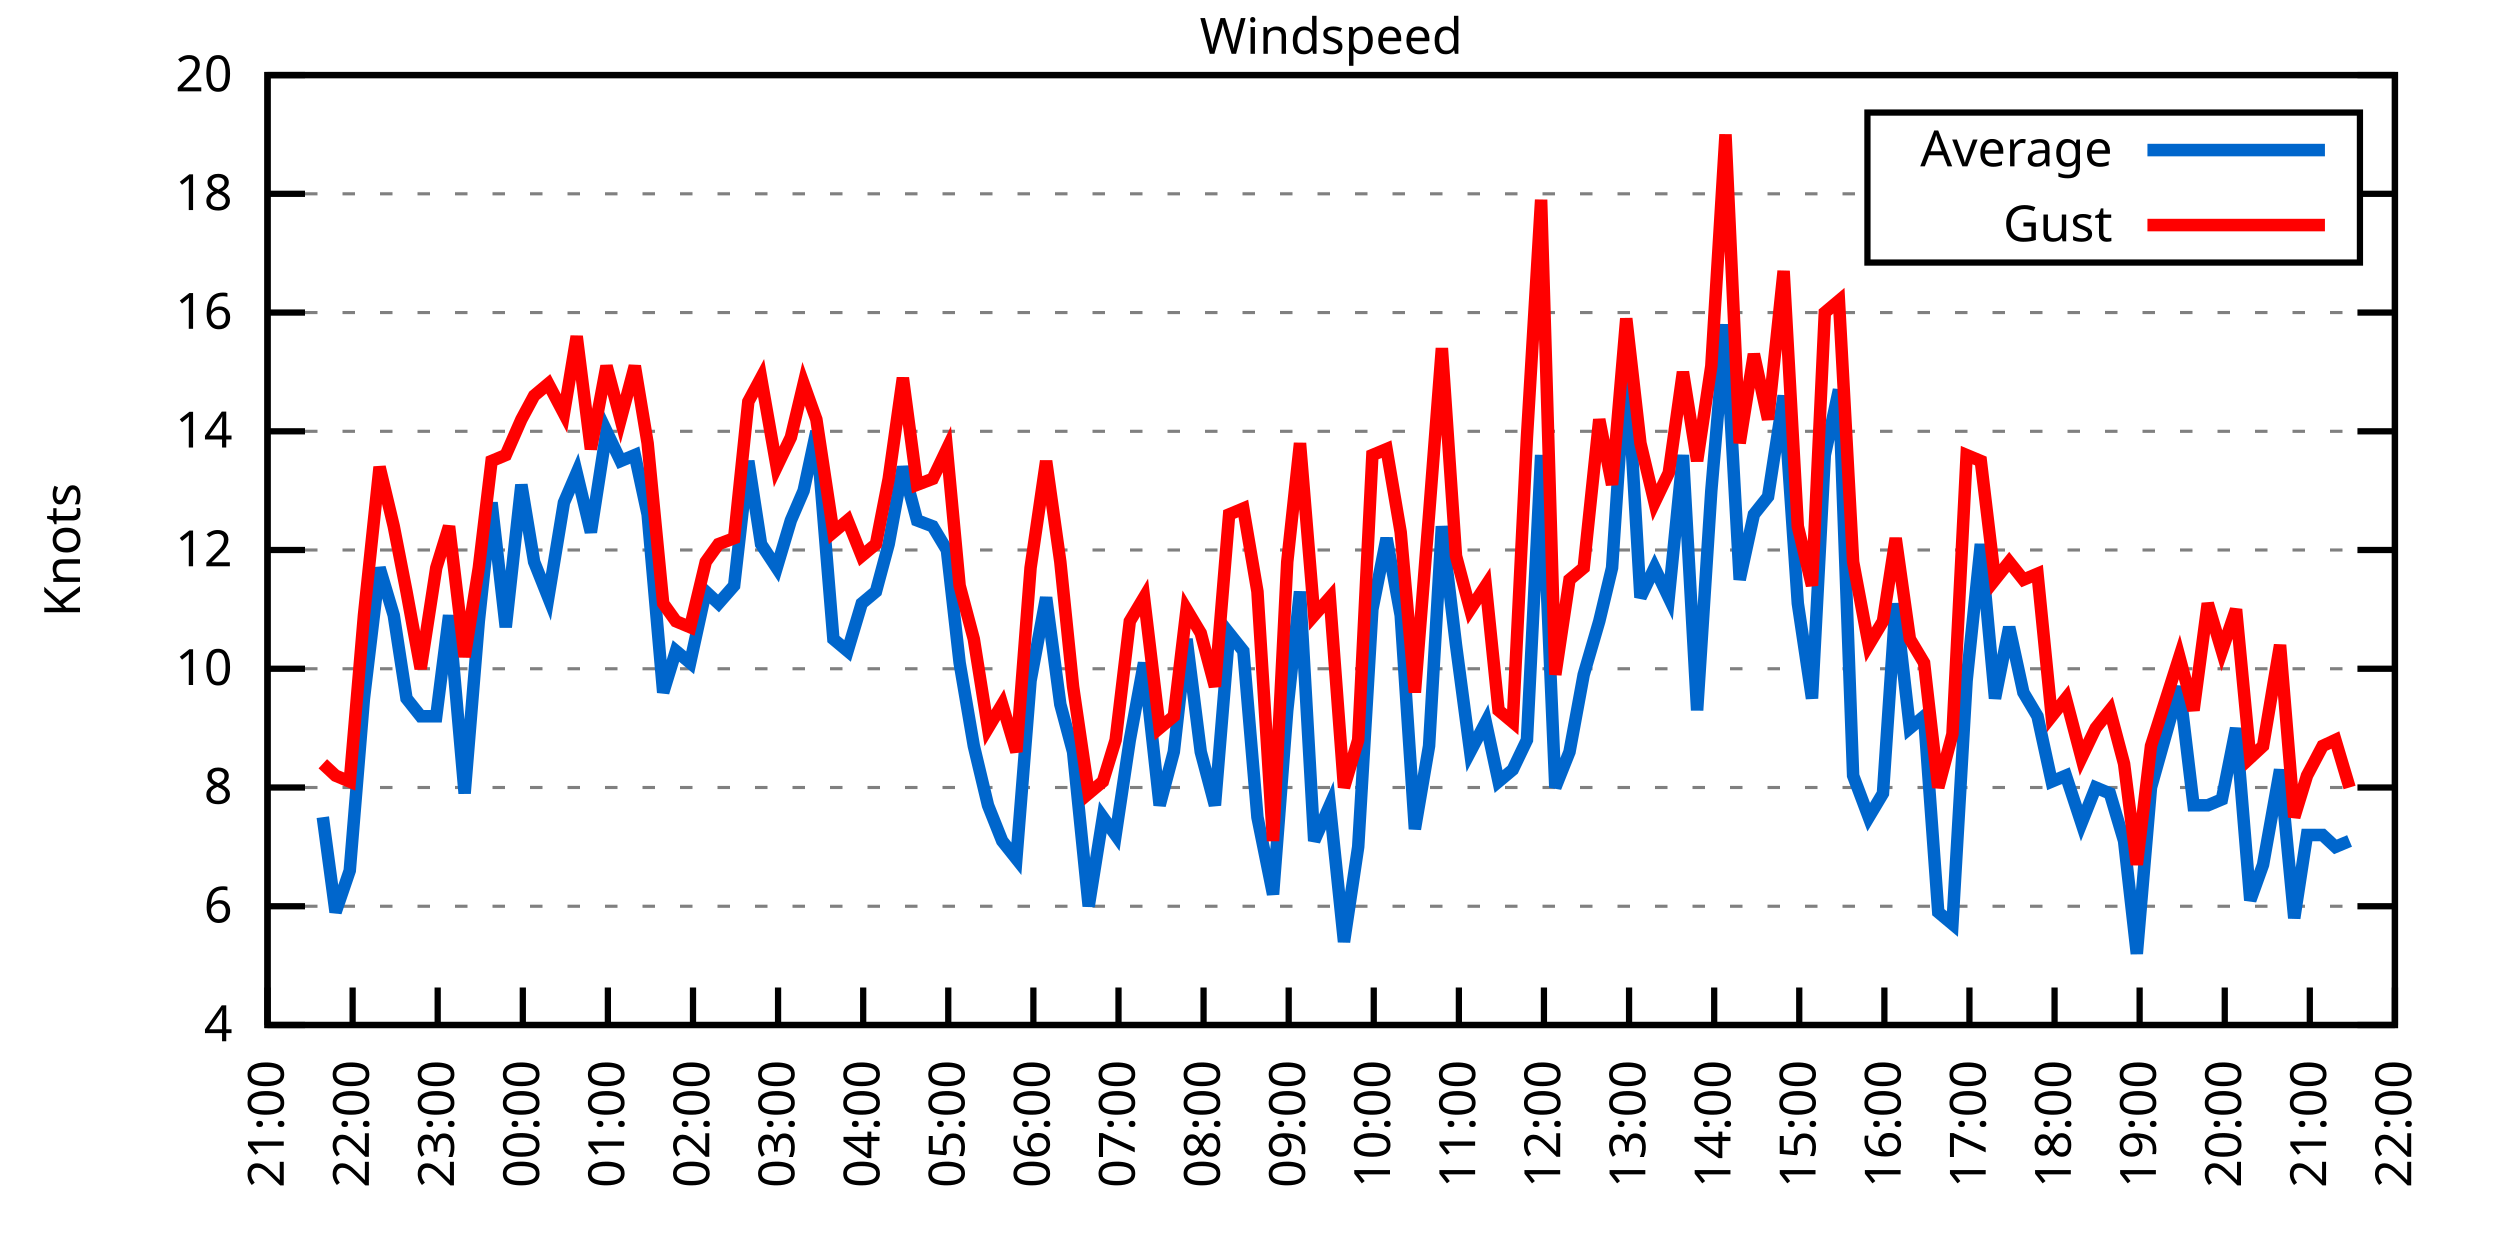
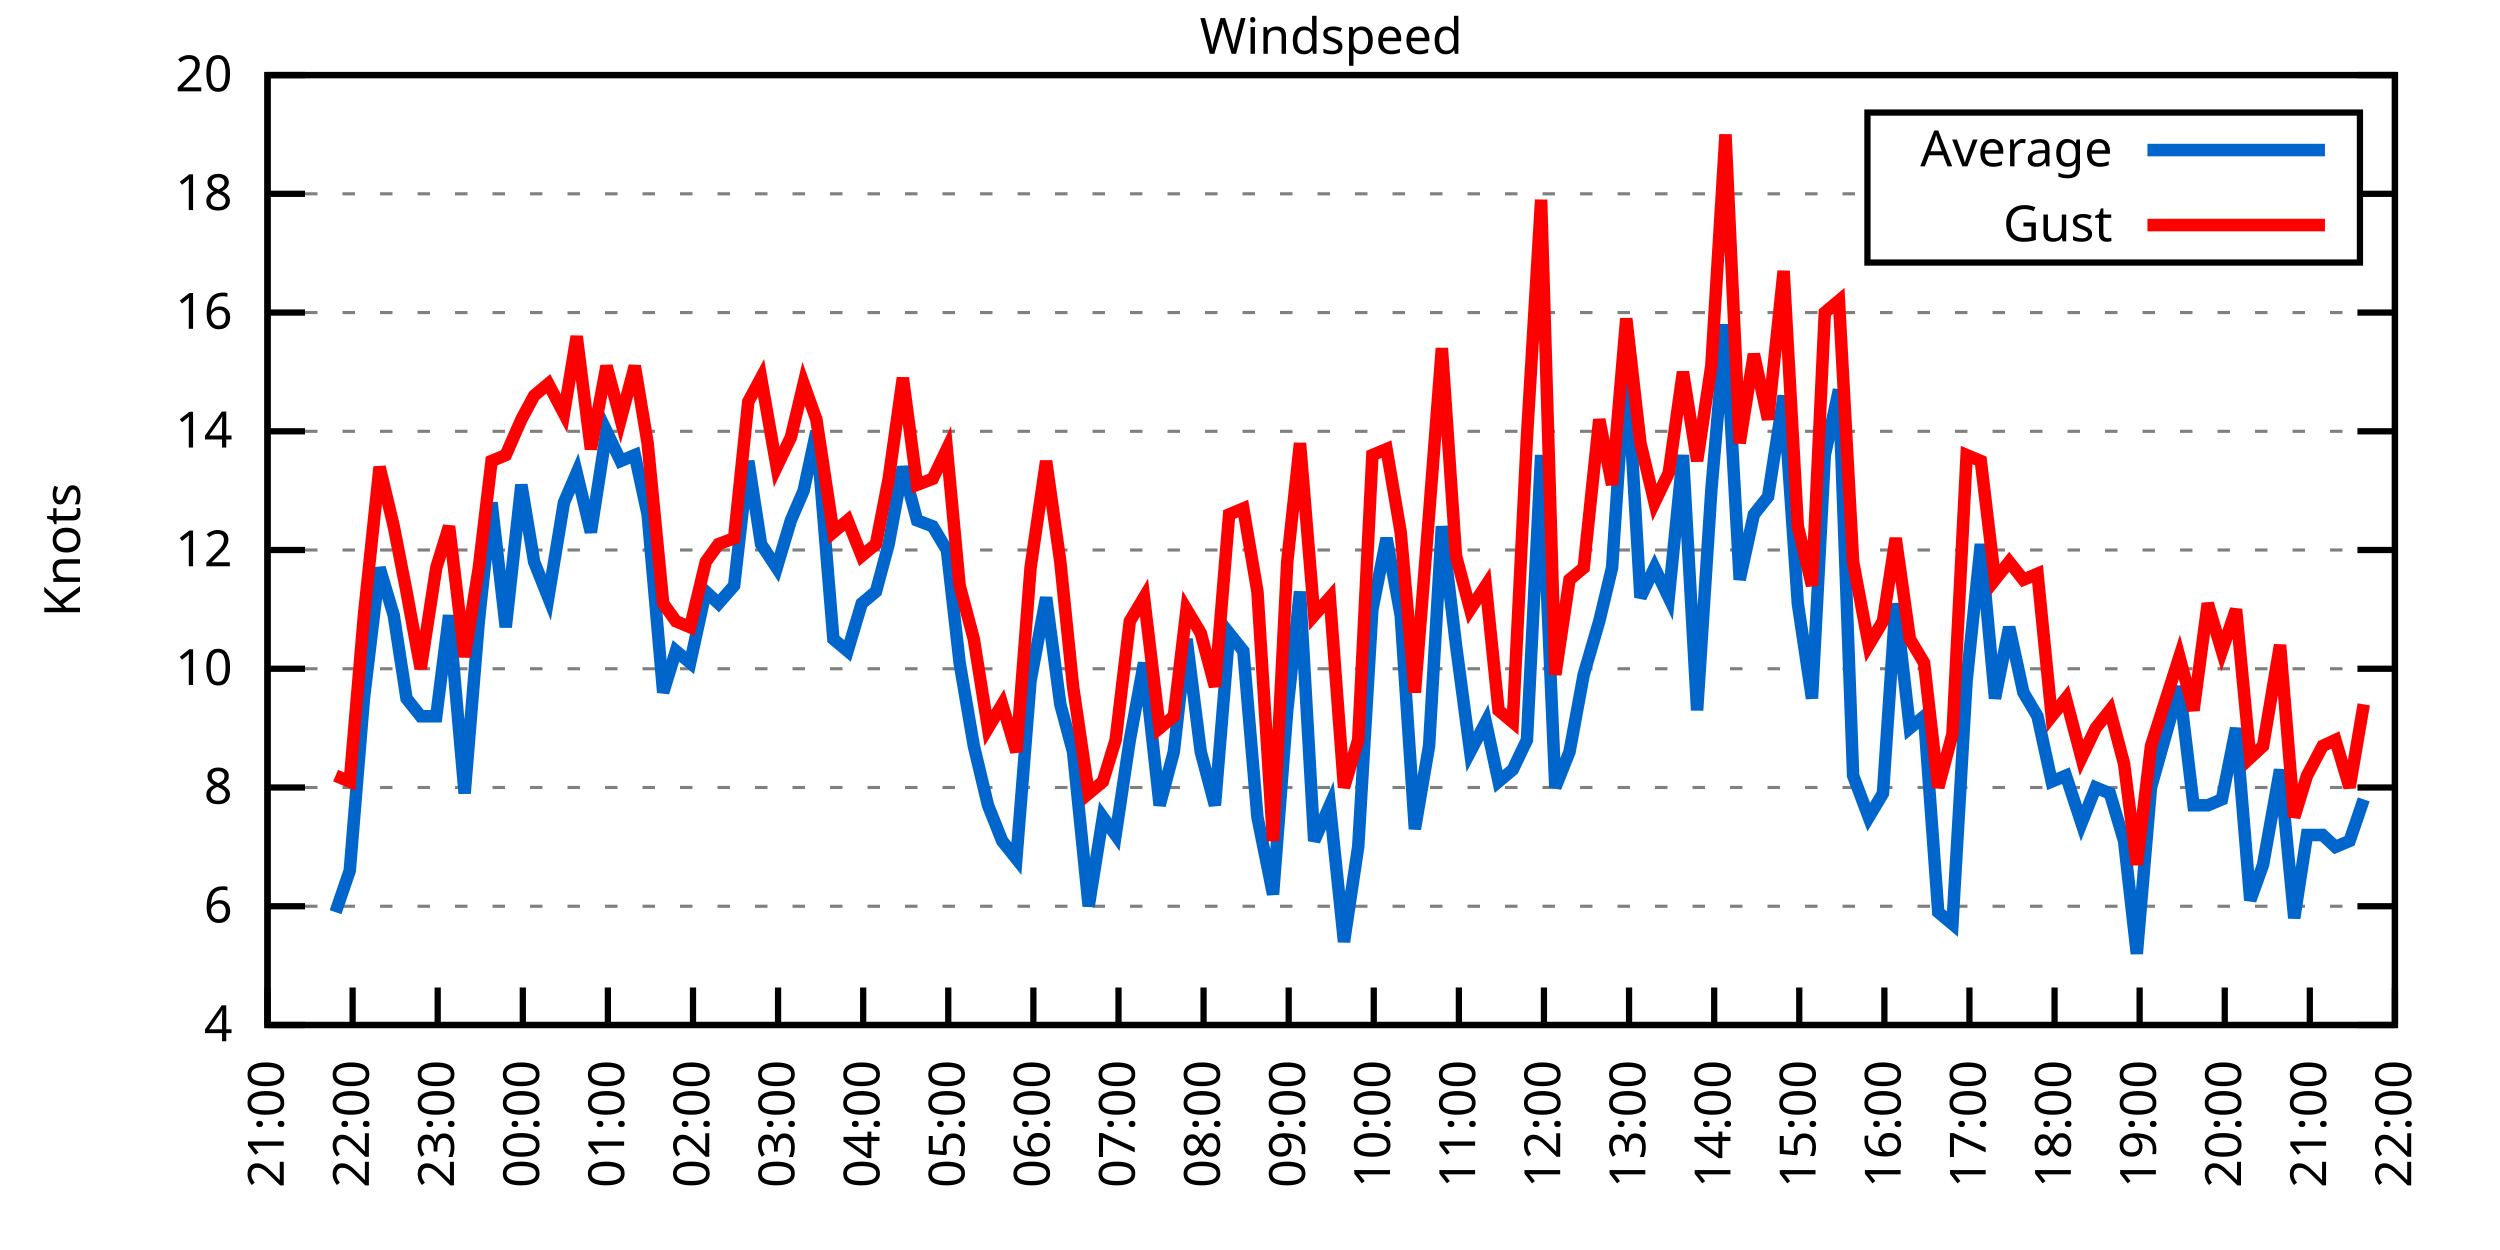
<svg xmlns="http://www.w3.org/2000/svg" xmlns:xlink="http://www.w3.org/1999/xlink" width="400" height="200" viewBox="0 0 400 200">
  <g id="gnuplot_canvas">
    <rect x="0" y="0" width="400" height="200" fill="none" />
    <defs>
      <circle id="gpDot" r="0.5" stroke-width="0.5" stroke="currentColor" />
      <path id="gpPt0" stroke-width="0.333" stroke="currentColor" d="M-1,0 h2 M0,-1 v2" />
      <path id="gpPt1" stroke-width="0.333" stroke="currentColor" d="M-1,-1 L1,1 M1,-1 L-1,1" />
      <path id="gpPt2" stroke-width="0.333" stroke="currentColor" d="M-1,0 L1,0 M0,-1 L0,1 M-1,-1 L1,1 M-1,1 L1,-1" />
      <rect id="gpPt3" stroke-width="0.333" stroke="currentColor" x="-1" y="-1" width="2" height="2" />
      <rect id="gpPt4" stroke-width="0.333" stroke="currentColor" fill="currentColor" x="-1" y="-1" width="2" height="2" />
      <circle id="gpPt5" stroke-width="0.333" stroke="currentColor" cx="0" cy="0" r="1" />
      <use xlink:href="#gpPt5" id="gpPt6" fill="currentColor" stroke="none" />
      <path id="gpPt7" stroke-width="0.333" stroke="currentColor" d="M0,-1.33 L-1.33,0.67 L1.33,0.67 z" />
      <use xlink:href="#gpPt7" id="gpPt8" fill="currentColor" stroke="none" />
      <use xlink:href="#gpPt7" id="gpPt9" stroke="currentColor" transform="rotate(180)" />
      <use xlink:href="#gpPt9" id="gpPt10" fill="currentColor" stroke="none" />
      <use xlink:href="#gpPt3" id="gpPt11" stroke="currentColor" transform="rotate(45)" />
      <use xlink:href="#gpPt11" id="gpPt12" fill="currentColor" stroke="none" />
      <path id="gpPt13" stroke-width="0.333" stroke="currentColor" d="M0,1.330 L1.265,0.411 L0.782,-1.067 L-0.782,-1.076 L-1.265,0.411 z" />
      <use xlink:href="#gpPt13" id="gpPt14" fill="currentColor" stroke="none" />
      <filter id="textbox" filterUnits="objectBoundingBox" x="0" y="0" height="1" width="1">
        <feFlood flood-color="white" flood-opacity="1" result="bgnd" />
        <feComposite in="SourceGraphic" in2="bgnd" operator="atop" />
      </filter>
      <filter id="greybox" filterUnits="objectBoundingBox" x="0" y="0" height="1" width="1">
        <feFlood flood-color="lightgrey" flood-opacity="1" result="grey" />
        <feComposite in="SourceGraphic" in2="grey" operator="atop" />
      </filter>
    </defs>
    <g fill="none" color="white" stroke="currentColor" stroke-width="1.00" stroke-linecap="butt" stroke-linejoin="miter">
</g>
    <g fill="none" color="black" stroke="currentColor" stroke-width="1.00" stroke-linecap="butt" stroke-linejoin="miter">
      <g stroke="none" shape-rendering="crispEdges">
        <polygon fill="rgb(255, 255, 255)" points="42.80,164.00 383.18,164.00 383.18,12.02 42.80,12.02 " />
      </g>
    </g>
    <g fill="none" color="black" stroke="currentColor" stroke-width="1.00" stroke-linecap="butt" stroke-linejoin="miter">
</g>
    <g fill="none" color="black" stroke="black" stroke-width="0.50" stroke-linecap="butt" stroke-linejoin="miter">
</g>
    <g fill="none" color="gray" stroke="currentColor" stroke-width="0.50" stroke-linecap="butt" stroke-linejoin="miter">
      <path stroke="gray" stroke-dasharray="2,4" class="gridline" d="M42.80,164.00 L383.19,164.00  " />
    </g>
    <g fill="none" color="gray" stroke="gray" stroke-width="1.00" stroke-linecap="butt" stroke-linejoin="miter">
</g>
    <g fill="none" color="black" stroke="currentColor" stroke-width="1.00" stroke-linecap="butt" stroke-linejoin="miter">
      <path stroke="black" d="M42.80,164.00 L48.80,164.00 M383.19,164.00 L377.19,164.00  " />
      <g transform="translate(37.20,166.60)" stroke="none" fill="black" font-family="Sans" font-size="8.00" text-anchor="end">
        <text>
          <tspan font-family="Sans"> 4</tspan>
        </text>
      </g>
    </g>
    <g fill="none" color="black" stroke="currentColor" stroke-width="1.00" stroke-linecap="butt" stroke-linejoin="miter">
</g>
    <g fill="none" color="black" stroke="black" stroke-width="0.50" stroke-linecap="butt" stroke-linejoin="miter">
</g>
    <g fill="none" color="gray" stroke="currentColor" stroke-width="0.50" stroke-linecap="butt" stroke-linejoin="miter">
      <path stroke="gray" stroke-dasharray="2,4" class="gridline" d="M42.80,145.00 L383.19,145.00  " />
    </g>
    <g fill="none" color="gray" stroke="gray" stroke-width="1.00" stroke-linecap="butt" stroke-linejoin="miter">
</g>
    <g fill="none" color="black" stroke="currentColor" stroke-width="1.00" stroke-linecap="butt" stroke-linejoin="miter">
      <path stroke="black" d="M42.80,145.00 L48.80,145.00 M383.19,145.00 L377.19,145.00  " />
      <g transform="translate(37.20,147.60)" stroke="none" fill="black" font-family="Sans" font-size="8.00" text-anchor="end">
        <text>
          <tspan font-family="Sans"> 6</tspan>
        </text>
      </g>
    </g>
    <g fill="none" color="black" stroke="currentColor" stroke-width="1.00" stroke-linecap="butt" stroke-linejoin="miter">
</g>
    <g fill="none" color="black" stroke="black" stroke-width="0.50" stroke-linecap="butt" stroke-linejoin="miter">
</g>
    <g fill="none" color="gray" stroke="currentColor" stroke-width="0.50" stroke-linecap="butt" stroke-linejoin="miter">
      <path stroke="gray" stroke-dasharray="2,4" class="gridline" d="M42.80,126.00 L383.19,126.00  " />
    </g>
    <g fill="none" color="gray" stroke="gray" stroke-width="1.00" stroke-linecap="butt" stroke-linejoin="miter">
</g>
    <g fill="none" color="black" stroke="currentColor" stroke-width="1.00" stroke-linecap="butt" stroke-linejoin="miter">
      <path stroke="black" d="M42.80,126.00 L48.80,126.00 M383.19,126.00 L377.19,126.00  " />
      <g transform="translate(37.20,128.60)" stroke="none" fill="black" font-family="Sans" font-size="8.00" text-anchor="end">
        <text>
          <tspan font-family="Sans"> 8</tspan>
        </text>
      </g>
    </g>
    <g fill="none" color="black" stroke="currentColor" stroke-width="1.00" stroke-linecap="butt" stroke-linejoin="miter">
</g>
    <g fill="none" color="black" stroke="black" stroke-width="0.50" stroke-linecap="butt" stroke-linejoin="miter">
</g>
    <g fill="none" color="gray" stroke="currentColor" stroke-width="0.50" stroke-linecap="butt" stroke-linejoin="miter">
      <path stroke="gray" stroke-dasharray="2,4" class="gridline" d="M42.80,107.00 L383.19,107.00  " />
    </g>
    <g fill="none" color="gray" stroke="gray" stroke-width="1.00" stroke-linecap="butt" stroke-linejoin="miter">
</g>
    <g fill="none" color="black" stroke="currentColor" stroke-width="1.00" stroke-linecap="butt" stroke-linejoin="miter">
      <path stroke="black" d="M42.80,107.00 L48.80,107.00 M383.19,107.00 L377.19,107.00  " />
      <g transform="translate(37.20,109.60)" stroke="none" fill="black" font-family="Sans" font-size="8.00" text-anchor="end">
        <text>
          <tspan font-family="Sans"> 10</tspan>
        </text>
      </g>
    </g>
    <g fill="none" color="black" stroke="currentColor" stroke-width="1.00" stroke-linecap="butt" stroke-linejoin="miter">
</g>
    <g fill="none" color="black" stroke="black" stroke-width="0.50" stroke-linecap="butt" stroke-linejoin="miter">
</g>
    <g fill="none" color="gray" stroke="currentColor" stroke-width="0.50" stroke-linecap="butt" stroke-linejoin="miter">
      <path stroke="gray" stroke-dasharray="2,4" class="gridline" d="M42.80,88.00 L383.19,88.00  " />
    </g>
    <g fill="none" color="gray" stroke="gray" stroke-width="1.00" stroke-linecap="butt" stroke-linejoin="miter">
</g>
    <g fill="none" color="black" stroke="currentColor" stroke-width="1.00" stroke-linecap="butt" stroke-linejoin="miter">
      <path stroke="black" d="M42.80,88.00 L48.80,88.00 M383.19,88.00 L377.19,88.00  " />
      <g transform="translate(37.20,90.60)" stroke="none" fill="black" font-family="Sans" font-size="8.00" text-anchor="end">
        <text>
          <tspan font-family="Sans"> 12</tspan>
        </text>
      </g>
    </g>
    <g fill="none" color="black" stroke="currentColor" stroke-width="1.00" stroke-linecap="butt" stroke-linejoin="miter">
</g>
    <g fill="none" color="black" stroke="black" stroke-width="0.50" stroke-linecap="butt" stroke-linejoin="miter">
</g>
    <g fill="none" color="gray" stroke="currentColor" stroke-width="0.50" stroke-linecap="butt" stroke-linejoin="miter">
      <path stroke="gray" stroke-dasharray="2,4" class="gridline" d="M42.80,69.01 L383.19,69.01  " />
    </g>
    <g fill="none" color="gray" stroke="gray" stroke-width="1.00" stroke-linecap="butt" stroke-linejoin="miter">
</g>
    <g fill="none" color="black" stroke="currentColor" stroke-width="1.00" stroke-linecap="butt" stroke-linejoin="miter">
      <path stroke="black" d="M42.80,69.01 L48.80,69.01 M383.19,69.01 L377.19,69.01  " />
      <g transform="translate(37.20,71.61)" stroke="none" fill="black" font-family="Sans" font-size="8.00" text-anchor="end">
        <text>
          <tspan font-family="Sans"> 14</tspan>
        </text>
      </g>
    </g>
    <g fill="none" color="black" stroke="currentColor" stroke-width="1.00" stroke-linecap="butt" stroke-linejoin="miter">
</g>
    <g fill="none" color="black" stroke="black" stroke-width="0.50" stroke-linecap="butt" stroke-linejoin="miter">
</g>
    <g fill="none" color="gray" stroke="currentColor" stroke-width="0.50" stroke-linecap="butt" stroke-linejoin="miter">
      <path stroke="gray" stroke-dasharray="2,4" class="gridline" d="M42.80,50.01 L383.19,50.01  " />
    </g>
    <g fill="none" color="gray" stroke="gray" stroke-width="1.00" stroke-linecap="butt" stroke-linejoin="miter">
</g>
    <g fill="none" color="black" stroke="currentColor" stroke-width="1.00" stroke-linecap="butt" stroke-linejoin="miter">
      <path stroke="black" d="M42.80,50.01 L48.80,50.01 M383.19,50.01 L377.19,50.01  " />
      <g transform="translate(37.20,52.61)" stroke="none" fill="black" font-family="Sans" font-size="8.00" text-anchor="end">
        <text>
          <tspan font-family="Sans"> 16</tspan>
        </text>
      </g>
    </g>
    <g fill="none" color="black" stroke="currentColor" stroke-width="1.00" stroke-linecap="butt" stroke-linejoin="miter">
</g>
    <g fill="none" color="black" stroke="black" stroke-width="0.50" stroke-linecap="butt" stroke-linejoin="miter">
</g>
    <g fill="none" color="gray" stroke="currentColor" stroke-width="0.50" stroke-linecap="butt" stroke-linejoin="miter">
      <path stroke="gray" stroke-dasharray="2,4" class="gridline" d="M42.80,31.01 L298.79,31.01 M377.59,31.01 L383.19,31.01  " />
    </g>
    <g fill="none" color="gray" stroke="gray" stroke-width="1.00" stroke-linecap="butt" stroke-linejoin="miter">
</g>
    <g fill="none" color="black" stroke="currentColor" stroke-width="1.00" stroke-linecap="butt" stroke-linejoin="miter">
      <path stroke="black" d="M42.80,31.01 L48.80,31.01 M383.19,31.01 L377.19,31.01  " />
      <g transform="translate(37.20,33.61)" stroke="none" fill="black" font-family="Sans" font-size="8.00" text-anchor="end">
        <text>
          <tspan font-family="Sans"> 18</tspan>
        </text>
      </g>
    </g>
    <g fill="none" color="black" stroke="currentColor" stroke-width="1.00" stroke-linecap="butt" stroke-linejoin="miter">
</g>
    <g fill="none" color="black" stroke="black" stroke-width="0.50" stroke-linecap="butt" stroke-linejoin="miter">
</g>
    <g fill="none" color="gray" stroke="currentColor" stroke-width="0.50" stroke-linecap="butt" stroke-linejoin="miter">
      <path stroke="gray" stroke-dasharray="2,4" class="gridline" d="M42.80,12.01 L383.19,12.01  " />
    </g>
    <g fill="none" color="gray" stroke="gray" stroke-width="1.00" stroke-linecap="butt" stroke-linejoin="miter">
</g>
    <g fill="none" color="black" stroke="currentColor" stroke-width="1.00" stroke-linecap="butt" stroke-linejoin="miter">
      <path stroke="black" d="M42.80,12.01 L48.80,12.01 M383.19,12.01 L377.19,12.01  " />
      <g transform="translate(37.20,14.61)" stroke="none" fill="black" font-family="Sans" font-size="8.00" text-anchor="end">
        <text>
          <tspan font-family="Sans"> 20</tspan>
        </text>
      </g>
    </g>
    <g fill="none" color="black" stroke="currentColor" stroke-width="1.00" stroke-linecap="butt" stroke-linejoin="miter">
      <path stroke="black" d="M42.80,164.00 L42.80,158.00  " />
      <g transform="translate(45.40,169.60) rotate(270.00)" stroke="none" fill="black" font-family="Sans" font-size="8.00" text-anchor="end">
        <text>
          <tspan font-family="Sans">21:00</tspan>
        </text>
      </g>
    </g>
    <g fill="none" color="black" stroke="currentColor" stroke-width="1.00" stroke-linecap="butt" stroke-linejoin="miter">
      <path stroke="black" d="M56.42,164.00 L56.42,158.00  " />
      <g transform="translate(59.02,169.60) rotate(270.00)" stroke="none" fill="black" font-family="Sans" font-size="8.00" text-anchor="end">
        <text>
          <tspan font-family="Sans">22:00</tspan>
        </text>
      </g>
    </g>
    <g fill="none" color="black" stroke="currentColor" stroke-width="1.00" stroke-linecap="butt" stroke-linejoin="miter">
      <path stroke="black" d="M70.03,164.00 L70.03,158.00  " />
      <g transform="translate(72.63,169.60) rotate(270.00)" stroke="none" fill="black" font-family="Sans" font-size="8.00" text-anchor="end">
        <text>
          <tspan font-family="Sans">23:00</tspan>
        </text>
      </g>
    </g>
    <g fill="none" color="black" stroke="currentColor" stroke-width="1.00" stroke-linecap="butt" stroke-linejoin="miter">
      <path stroke="black" d="M83.65,164.00 L83.65,158.00  " />
      <g transform="translate(86.25,169.60) rotate(270.00)" stroke="none" fill="black" font-family="Sans" font-size="8.00" text-anchor="end">
        <text>
          <tspan font-family="Sans">00:00</tspan>
        </text>
      </g>
    </g>
    <g fill="none" color="black" stroke="currentColor" stroke-width="1.00" stroke-linecap="butt" stroke-linejoin="miter">
      <path stroke="black" d="M97.26,164.00 L97.26,158.00  " />
      <g transform="translate(99.86,169.60) rotate(270.00)" stroke="none" fill="black" font-family="Sans" font-size="8.00" text-anchor="end">
        <text>
          <tspan font-family="Sans">01:00</tspan>
        </text>
      </g>
    </g>
    <g fill="none" color="black" stroke="currentColor" stroke-width="1.00" stroke-linecap="butt" stroke-linejoin="miter">
      <path stroke="black" d="M110.88,164.00 L110.88,158.00  " />
      <g transform="translate(113.48,169.60) rotate(270.00)" stroke="none" fill="black" font-family="Sans" font-size="8.00" text-anchor="end">
        <text>
          <tspan font-family="Sans">02:00</tspan>
        </text>
      </g>
    </g>
    <g fill="none" color="black" stroke="currentColor" stroke-width="1.00" stroke-linecap="butt" stroke-linejoin="miter">
      <path stroke="black" d="M124.49,164.00 L124.49,158.00  " />
      <g transform="translate(127.09,169.60) rotate(270.00)" stroke="none" fill="black" font-family="Sans" font-size="8.00" text-anchor="end">
        <text>
          <tspan font-family="Sans">03:00</tspan>
        </text>
      </g>
    </g>
    <g fill="none" color="black" stroke="currentColor" stroke-width="1.00" stroke-linecap="butt" stroke-linejoin="miter">
      <path stroke="black" d="M138.11,164.00 L138.11,158.00  " />
      <g transform="translate(140.71,169.60) rotate(270.00)" stroke="none" fill="black" font-family="Sans" font-size="8.00" text-anchor="end">
        <text>
          <tspan font-family="Sans">04:00</tspan>
        </text>
      </g>
    </g>
    <g fill="none" color="black" stroke="currentColor" stroke-width="1.00" stroke-linecap="butt" stroke-linejoin="miter">
      <path stroke="black" d="M151.72,164.00 L151.72,158.00  " />
      <g transform="translate(154.32,169.60) rotate(270.00)" stroke="none" fill="black" font-family="Sans" font-size="8.00" text-anchor="end">
        <text>
          <tspan font-family="Sans">05:00</tspan>
        </text>
      </g>
    </g>
    <g fill="none" color="black" stroke="currentColor" stroke-width="1.00" stroke-linecap="butt" stroke-linejoin="miter">
      <path stroke="black" d="M165.34,164.00 L165.34,158.00  " />
      <g transform="translate(167.94,169.60) rotate(270.00)" stroke="none" fill="black" font-family="Sans" font-size="8.00" text-anchor="end">
        <text>
          <tspan font-family="Sans">06:00</tspan>
        </text>
      </g>
    </g>
    <g fill="none" color="black" stroke="currentColor" stroke-width="1.00" stroke-linecap="butt" stroke-linejoin="miter">
      <path stroke="black" d="M178.96,164.00 L178.96,158.00  " />
      <g transform="translate(181.56,169.60) rotate(270.00)" stroke="none" fill="black" font-family="Sans" font-size="8.00" text-anchor="end">
        <text>
          <tspan font-family="Sans">07:00</tspan>
        </text>
      </g>
    </g>
    <g fill="none" color="black" stroke="currentColor" stroke-width="1.00" stroke-linecap="butt" stroke-linejoin="miter">
      <path stroke="black" d="M192.57,164.00 L192.57,158.00  " />
      <g transform="translate(195.17,169.60) rotate(270.00)" stroke="none" fill="black" font-family="Sans" font-size="8.00" text-anchor="end">
        <text>
          <tspan font-family="Sans">08:00</tspan>
        </text>
      </g>
    </g>
    <g fill="none" color="black" stroke="currentColor" stroke-width="1.00" stroke-linecap="butt" stroke-linejoin="miter">
      <path stroke="black" d="M206.19,164.00 L206.19,158.00  " />
      <g transform="translate(208.79,169.60) rotate(270.00)" stroke="none" fill="black" font-family="Sans" font-size="8.00" text-anchor="end">
        <text>
          <tspan font-family="Sans">09:00</tspan>
        </text>
      </g>
    </g>
    <g fill="none" color="black" stroke="currentColor" stroke-width="1.00" stroke-linecap="butt" stroke-linejoin="miter">
      <path stroke="black" d="M219.80,164.00 L219.80,158.00  " />
      <g transform="translate(222.40,169.60) rotate(270.00)" stroke="none" fill="black" font-family="Sans" font-size="8.00" text-anchor="end">
        <text>
          <tspan font-family="Sans">10:00</tspan>
        </text>
      </g>
    </g>
    <g fill="none" color="black" stroke="currentColor" stroke-width="1.00" stroke-linecap="butt" stroke-linejoin="miter">
      <path stroke="black" d="M233.42,164.00 L233.42,158.00  " />
      <g transform="translate(236.02,169.60) rotate(270.00)" stroke="none" fill="black" font-family="Sans" font-size="8.00" text-anchor="end">
        <text>
          <tspan font-family="Sans">11:00</tspan>
        </text>
      </g>
    </g>
    <g fill="none" color="black" stroke="currentColor" stroke-width="1.00" stroke-linecap="butt" stroke-linejoin="miter">
      <path stroke="black" d="M247.03,164.00 L247.03,158.00  " />
      <g transform="translate(249.63,169.60) rotate(270.00)" stroke="none" fill="black" font-family="Sans" font-size="8.00" text-anchor="end">
        <text>
          <tspan font-family="Sans">12:00</tspan>
        </text>
      </g>
    </g>
    <g fill="none" color="black" stroke="currentColor" stroke-width="1.00" stroke-linecap="butt" stroke-linejoin="miter">
      <path stroke="black" d="M260.65,164.00 L260.65,158.00  " />
      <g transform="translate(263.25,169.60) rotate(270.00)" stroke="none" fill="black" font-family="Sans" font-size="8.00" text-anchor="end">
        <text>
          <tspan font-family="Sans">13:00</tspan>
        </text>
      </g>
    </g>
    <g fill="none" color="black" stroke="currentColor" stroke-width="1.00" stroke-linecap="butt" stroke-linejoin="miter">
      <path stroke="black" d="M274.27,164.00 L274.27,158.00  " />
      <g transform="translate(276.87,169.60) rotate(270.00)" stroke="none" fill="black" font-family="Sans" font-size="8.00" text-anchor="end">
        <text>
          <tspan font-family="Sans">14:00</tspan>
        </text>
      </g>
    </g>
    <g fill="none" color="black" stroke="currentColor" stroke-width="1.00" stroke-linecap="butt" stroke-linejoin="miter">
      <path stroke="black" d="M287.88,164.00 L287.88,158.00  " />
      <g transform="translate(290.48,169.60) rotate(270.00)" stroke="none" fill="black" font-family="Sans" font-size="8.00" text-anchor="end">
        <text>
          <tspan font-family="Sans">15:00</tspan>
        </text>
      </g>
    </g>
    <g fill="none" color="black" stroke="currentColor" stroke-width="1.00" stroke-linecap="butt" stroke-linejoin="miter">
      <path stroke="black" d="M301.50,164.00 L301.50,158.00  " />
      <g transform="translate(304.10,169.60) rotate(270.00)" stroke="none" fill="black" font-family="Sans" font-size="8.00" text-anchor="end">
        <text>
          <tspan font-family="Sans">16:00</tspan>
        </text>
      </g>
    </g>
    <g fill="none" color="black" stroke="currentColor" stroke-width="1.00" stroke-linecap="butt" stroke-linejoin="miter">
      <path stroke="black" d="M315.11,164.00 L315.11,158.00  " />
      <g transform="translate(317.71,169.60) rotate(270.00)" stroke="none" fill="black" font-family="Sans" font-size="8.00" text-anchor="end">
        <text>
          <tspan font-family="Sans">17:00</tspan>
        </text>
      </g>
    </g>
    <g fill="none" color="black" stroke="currentColor" stroke-width="1.00" stroke-linecap="butt" stroke-linejoin="miter">
      <path stroke="black" d="M328.73,164.00 L328.73,158.00  " />
      <g transform="translate(331.33,169.60) rotate(270.00)" stroke="none" fill="black" font-family="Sans" font-size="8.00" text-anchor="end">
        <text>
          <tspan font-family="Sans">18:00</tspan>
        </text>
      </g>
    </g>
    <g fill="none" color="black" stroke="currentColor" stroke-width="1.00" stroke-linecap="butt" stroke-linejoin="miter">
      <path stroke="black" d="M342.34,164.00 L342.34,158.00  " />
      <g transform="translate(344.94,169.60) rotate(270.00)" stroke="none" fill="black" font-family="Sans" font-size="8.00" text-anchor="end">
        <text>
          <tspan font-family="Sans">19:00</tspan>
        </text>
      </g>
    </g>
    <g fill="none" color="black" stroke="currentColor" stroke-width="1.00" stroke-linecap="butt" stroke-linejoin="miter">
      <path stroke="black" d="M355.96,164.00 L355.96,158.00  " />
      <g transform="translate(358.56,169.60) rotate(270.00)" stroke="none" fill="black" font-family="Sans" font-size="8.00" text-anchor="end">
        <text>
          <tspan font-family="Sans">20:00</tspan>
        </text>
      </g>
    </g>
    <g fill="none" color="black" stroke="currentColor" stroke-width="1.00" stroke-linecap="butt" stroke-linejoin="miter">
      <path stroke="black" d="M369.57,164.00 L369.57,158.00  " />
      <g transform="translate(372.17,169.60) rotate(270.00)" stroke="none" fill="black" font-family="Sans" font-size="8.00" text-anchor="end">
        <text>
          <tspan font-family="Sans">21:00</tspan>
        </text>
      </g>
    </g>
    <g fill="none" color="black" stroke="currentColor" stroke-width="1.00" stroke-linecap="butt" stroke-linejoin="miter">
      <path stroke="black" d="M383.19,164.00 L383.19,158.00  " />
      <g transform="translate(385.79,169.60) rotate(270.00)" stroke="none" fill="black" font-family="Sans" font-size="8.00" text-anchor="end">
        <text>
          <tspan font-family="Sans">22:00</tspan>
        </text>
      </g>
    </g>
    <g fill="none" color="black" stroke="currentColor" stroke-width="1.00" stroke-linecap="butt" stroke-linejoin="miter">
</g>
    <g fill="none" color="black" stroke="currentColor" stroke-width="1.00" stroke-linecap="butt" stroke-linejoin="miter">
      <path stroke="black" d="M42.80,12.01 L42.80,164.00 L383.19,164.00 L383.19,12.01 L42.80,12.01 Z  " />
    </g>
    <g fill="none" color="black" stroke="currentColor" stroke-width="1.00" stroke-linecap="butt" stroke-linejoin="miter">
</g>
    <g fill="none" color="black" stroke="currentColor" stroke-width="1.00" stroke-linecap="butt" stroke-linejoin="miter">
      <path stroke="black" d="M298.79,42.01 L298.79,18.01 L377.59,18.01 L377.59,42.01 L298.79,42.01 Z  " />
    </g>
    <g id="Windspeed_plot_1">
      <g fill="none" color="white" stroke="black" stroke-width="2.00" stroke-linecap="butt" stroke-linejoin="miter">
</g>
      <g fill="none" color="black" stroke="currentColor" stroke-width="2.00" stroke-linecap="butt" stroke-linejoin="miter">
        <g transform="translate(337.99,26.61)" stroke="none" fill="black" font-family="Sans" font-size="8.00" text-anchor="end">
          <text>
            <tspan font-family="Sans">Average</tspan>
          </text>
        </g>
      </g>
      <g fill="none" color="black" stroke="currentColor" stroke-width="2.00" stroke-linecap="butt" stroke-linejoin="miter">
-         <path stroke="rgb(  0, 102, 204)" d="M343.59,24.01 L371.99,24.01 M51.65,130.75 L53.69,145.95 L55.96,139.30 L58.23,111.75 L60.73,90.85 L63.00,98.45   L65.04,111.75 L67.31,114.60 L69.80,114.60 L71.85,98.45 L74.34,126.95 L76.61,99.40 L78.65,80.41 L80.92,100.35   L83.42,77.56 L85.46,89.90 L87.73,95.60 L90.23,80.41 L92.27,75.66 L94.54,85.16 L97.04,69.01 L99.30,73.76   L101.57,72.81 L103.62,82.31 L106.11,110.80 L108.15,104.15 L110.42,106.05 L112.92,94.65 L114.96,96.55 L117.46,93.70   L119.73,73.76 L121.77,87.06 L124.27,90.85 L126.54,83.26 L128.58,78.51 L130.62,69.01 L133.34,102.25 L135.61,104.15   L137.88,96.55 L140.15,94.65 L142.19,87.06 L144.46,74.71 L146.73,83.26 L149.23,84.21 L151.50,88.00 L153.54,106.05   L155.81,119.35 L158.08,128.85 L160.35,134.55 L162.62,137.40 L164.89,108.90 L167.38,95.60 L169.65,112.70 L171.69,120.30   L174.19,145.00 L176.46,130.75 L178.50,133.60 L180.77,118.40 L183.04,106.05 L185.54,128.85 L187.81,120.30 L189.85,102.25   L192.12,120.30 L194.39,128.85 L196.66,101.30 L198.93,104.15 L201.19,130.75 L203.69,143.10 L205.96,113.65 L208.00,94.65   L210.27,134.55 L212.77,128.85 L215.04,150.70 L217.31,135.50 L219.58,97.50 L221.85,86.11 L224.11,98.45 L226.38,132.65   L228.65,119.35 L230.70,84.21 L232.96,103.20 L235.23,120.30 L237.73,115.55 L239.77,125.05 L242.04,123.15 L244.31,118.40   L246.58,72.81 L248.85,126.00 L251.12,120.30 L253.39,107.95 L255.88,99.40 L257.93,90.85 L260.20,56.66 L262.47,95.60   L264.73,90.85 L267.00,95.60 L269.27,72.81 L271.54,113.65 L273.81,78.51 L276.08,51.91 L278.35,92.75 L280.62,82.31   L282.89,79.46 L285.38,63.31 L287.65,96.55 L289.92,111.75 L291.97,72.81 L294.23,62.36 L296.50,124.10 L299.00,130.75   L301.27,126.95 L303.31,96.55 L305.58,116.50 L307.85,114.60 L310.12,145.95 L312.39,147.85 L314.66,108.90 L316.93,87.06   L319.20,111.75 L321.47,100.35 L323.74,110.80 L326.00,114.60 L328.27,125.05 L330.54,124.10 L333.04,131.70 L335.31,126.00   L337.58,126.95 L339.85,134.55 L341.89,152.60 L344.16,126.00 L348.70,109.85 L350.97,128.85 L353.24,128.85 L355.50,127.90   L357.77,116.50 L360.04,144.05 L362.09,138.35 L364.81,123.15 L367.08,146.90 L369.12,133.60 L371.62,133.60 L373.66,135.50   L375.93,134.55  " />
+         <path stroke="rgb(  0, 102, 204)" d="M343.59,24.01 L371.99,24.01 M53.69,145.95 L55.96,139.30 L58.23,111.75 L60.73,90.85 L63.00,98.45 L65.04,111.75   L67.31,114.60 L69.80,114.60 L71.85,98.45 L74.34,126.95 L76.61,99.40 L78.65,80.41 L80.92,100.35 L83.42,77.56   L85.46,89.90 L87.73,95.60 L90.23,80.41 L92.27,75.66 L94.54,85.16 L97.04,69.01 L99.30,73.76 L101.57,72.81   L103.62,82.31 L106.11,110.80 L108.15,104.15 L110.42,106.05 L112.92,94.65 L114.96,96.55 L117.46,93.70 L119.73,73.76   L121.77,87.06 L124.27,90.85 L126.54,83.26 L128.58,78.51 L130.62,69.01 L133.34,102.25 L135.61,104.15 L137.88,96.55   L140.15,94.65 L142.19,87.06 L144.46,74.71 L146.73,83.26 L149.23,84.21 L151.50,88.00 L153.54,106.05 L155.81,119.35   L158.08,128.85 L160.35,134.55 L162.62,137.40 L164.89,108.90 L167.38,95.60 L169.65,112.70 L171.69,120.30 L174.19,145.00   L176.46,130.75 L178.50,133.60 L180.77,118.40 L183.04,106.05 L185.54,128.85 L187.81,120.30 L189.85,102.25 L192.12,120.30   L194.39,128.85 L196.66,101.30 L198.93,104.15 L201.19,130.75 L203.69,143.10 L205.96,113.65 L208.00,94.65 L210.27,134.55   L212.77,128.85 L215.04,150.70 L217.31,135.50 L219.58,97.50 L221.85,86.11 L224.11,98.45 L226.38,132.65 L228.65,119.35   L230.70,84.21 L232.96,103.20 L235.23,120.30 L237.73,115.55 L239.77,125.05 L242.04,123.15 L244.31,118.40 L246.58,72.81   L248.85,126.00 L251.12,120.30 L253.39,107.95 L255.88,99.40 L257.93,90.85 L260.20,56.66 L262.47,95.60 L264.73,90.85   L267.00,95.60 L269.27,72.81 L271.54,113.65 L273.81,78.51 L276.08,51.91 L278.35,92.75 L280.62,82.31 L282.89,79.46   L285.38,63.31 L287.65,96.55 L289.92,111.75 L291.97,72.81 L294.23,62.36 L296.50,124.10 L299.00,130.75 L301.27,126.95   L303.31,96.55 L305.58,116.50 L307.85,114.60 L310.12,145.95 L312.39,147.85 L314.66,108.90 L316.93,87.06 L319.20,111.75   L321.47,100.35 L323.74,110.80 L326.00,114.60 L328.27,125.05 L330.54,124.10 L333.04,131.70 L335.31,126.00 L337.58,126.95   L339.85,134.55 L341.89,152.60 L344.16,126.00 L348.70,109.85 L350.97,128.85 L353.24,128.85 L355.50,127.90 L357.77,116.50   L360.04,144.05 L362.09,138.35 L364.81,123.15 L367.08,146.90 L369.12,133.60 L371.62,133.60 L373.66,135.50 L375.93,134.55   L378.20,127.90  " />
      </g>
    </g>
    <g id="Windspeed_plot_2">
      <g fill="none" color="black" stroke="currentColor" stroke-width="2.00" stroke-linecap="butt" stroke-linejoin="miter">
        <g transform="translate(337.99,38.61)" stroke="none" fill="black" font-family="Sans" font-size="8.00" text-anchor="end">
          <text>
            <tspan font-family="Sans">Gust</tspan>
          </text>
        </g>
      </g>
      <g fill="none" color="black" stroke="currentColor" stroke-width="2.00" stroke-linecap="butt" stroke-linejoin="miter">
-         <path stroke="rgb(255,   0,   0)" d="M343.59,36.01 L371.99,36.01 M51.65,122.20 L53.69,124.10 L55.96,125.05 L58.23,98.45 L60.73,74.71 L63.00,84.21   L65.04,94.65 L67.31,107.00 L69.80,90.85 L71.85,84.21 L74.34,105.10 L76.61,90.85 L78.65,73.76 L80.92,72.81   L83.42,67.11 L85.46,63.31 L87.73,61.41 L90.23,66.16 L92.27,53.81 L94.54,71.86 L97.04,58.56 L99.30,67.11   L101.57,58.56 L103.62,70.91 L106.11,96.55 L108.15,99.40 L110.42,100.35 L112.92,89.90 L114.96,87.06 L117.46,86.11   L119.73,64.26 L121.77,60.46 L124.27,74.71 L126.54,69.96 L128.58,61.41 L130.62,67.11 L133.34,85.16 L135.61,83.26   L137.88,88.95 L140.15,87.06 L142.19,76.61 L144.46,60.46 L146.73,77.56 L149.23,76.61 L151.50,71.86 L153.54,93.70   L155.81,102.25 L158.08,116.50 L160.35,112.70 L162.62,120.30 L164.89,90.85 L167.38,73.76 L169.65,89.90 L171.69,109.85   L174.19,126.95 L176.46,125.05 L178.50,118.40 L180.77,99.40 L183.04,95.60 L185.54,116.50 L187.81,114.60 L189.85,97.50   L192.12,101.30 L194.39,109.85 L196.66,82.31 L198.93,81.36 L201.19,94.65 L203.69,134.55 L205.96,89.90 L208.00,70.91   L210.27,98.45 L212.77,95.60 L215.04,126.00 L217.31,118.40 L219.58,72.81 L221.85,71.86 L224.11,85.16 L226.38,110.80   L228.65,82.31 L230.70,55.71 L232.96,88.95 L235.23,97.50 L237.73,93.70 L239.77,113.65 L242.04,115.55 L244.31,69.96   L246.58,31.96 L248.85,107.95 L251.12,92.75 L253.39,90.85 L255.88,67.11 L257.93,77.56 L260.20,50.96 L262.47,70.91   L264.73,80.41 L267.00,75.66 L269.27,59.51 L271.54,73.76 L273.81,58.56 L276.08,21.51 L278.35,70.91 L280.62,56.66   L282.89,67.11 L285.38,43.36 L287.65,84.21 L289.92,93.70 L291.97,50.01 L294.23,48.11 L296.50,89.90 L299.00,103.20   L301.27,99.40 L303.31,86.11 L305.58,102.25 L307.85,106.05 L310.12,126.00 L312.39,117.45 L314.66,72.81 L316.93,73.76   L319.20,92.75 L321.47,89.90 L323.74,92.75 L326.00,91.80 L328.27,114.60 L330.54,111.75 L333.04,121.25 L335.31,116.50   L337.58,113.65 L339.85,122.20 L341.89,138.35 L344.16,119.35 L348.70,105.10 L350.97,113.65 L353.24,96.55 L355.50,104.15   L357.77,97.50 L360.04,121.25 L362.09,119.35 L364.81,103.20 L367.08,130.75 L369.12,124.10 L371.62,119.35 L373.66,118.40   L375.93,126.00  " />
+         <path stroke="rgb(255,   0,   0)" d="M343.59,36.01 L371.99,36.01 M53.69,124.10 L55.96,125.05 L58.23,98.45 L60.73,74.71 L63.00,84.21 L65.04,94.65   L67.31,107.00 L69.80,90.85 L71.85,84.21 L74.34,105.10 L76.61,90.85 L78.65,73.76 L80.92,72.81 L83.42,67.11   L85.46,63.31 L87.73,61.41 L90.23,66.16 L92.27,53.81 L94.54,71.86 L97.04,58.56 L99.30,67.11 L101.57,58.56   L103.62,70.91 L106.11,96.55 L108.15,99.40 L110.42,100.35 L112.92,89.90 L114.96,87.06 L117.46,86.11 L119.73,64.26   L121.77,60.46 L124.27,74.71 L126.54,69.96 L128.58,61.41 L130.62,67.11 L133.34,85.16 L135.61,83.26 L137.88,88.95   L140.15,87.06 L142.19,76.61 L144.46,60.46 L146.73,77.56 L149.23,76.61 L151.50,71.86 L153.54,93.70 L155.81,102.25   L158.08,116.50 L160.35,112.70 L162.62,120.30 L164.89,90.85 L167.38,73.76 L169.65,89.90 L171.69,109.85 L174.19,126.95   L176.46,125.05 L178.50,118.40 L180.77,99.40 L183.04,95.60 L185.54,116.50 L187.81,114.60 L189.85,97.50 L192.12,101.30   L194.39,109.85 L196.66,82.31 L198.93,81.36 L201.19,94.65 L203.69,134.55 L205.96,89.90 L208.00,70.91 L210.27,98.45   L212.77,95.60 L215.04,126.00 L217.31,118.40 L219.58,72.81 L221.85,71.86 L224.11,85.16 L226.38,110.80 L228.65,82.31   L230.70,55.71 L232.96,88.95 L235.23,97.50 L237.73,93.70 L239.77,113.65 L242.04,115.55 L244.31,69.96 L246.58,31.96   L248.85,107.95 L251.12,92.75 L253.39,90.85 L255.88,67.11 L257.93,77.56 L260.20,50.96 L262.47,70.91 L264.73,80.41   L267.00,75.66 L269.27,59.51 L271.54,73.76 L273.81,58.56 L276.08,21.51 L278.35,70.91 L280.62,56.66 L282.89,67.11   L285.38,43.36 L287.65,84.21 L289.92,93.70 L291.97,50.01 L294.23,48.11 L296.50,89.90 L299.00,103.20 L301.27,99.40   L303.31,86.11 L305.58,102.25 L307.85,106.05 L310.12,126.00 L312.39,117.45 L314.66,72.81 L316.93,73.76 L319.20,92.75   L321.47,89.90 L323.74,92.75 L326.00,91.80 L328.27,114.60 L330.54,111.75 L333.04,121.25 L335.31,116.50 L337.58,113.65   L339.85,122.20 L341.89,138.35 L344.16,119.35 L348.70,105.10 L350.97,113.65 L353.24,96.55 L355.50,104.15 L357.77,97.50   L360.04,121.25 L362.09,119.35 L364.81,103.20 L367.08,130.75 L369.12,124.10 L371.62,119.35 L373.66,118.40 L375.93,126.00   L378.20,112.70  " />
      </g>
    </g>
    <g fill="none" color="black" stroke="currentColor" stroke-width="2.00" stroke-linecap="butt" stroke-linejoin="miter">
</g>
    <g fill="none" color="black" stroke="black" stroke-width="1.00" stroke-linecap="butt" stroke-linejoin="miter">
</g>
    <g fill="none" color="black" stroke="currentColor" stroke-width="1.00" stroke-linecap="butt" stroke-linejoin="miter">
      <path stroke="black" d="M42.80,12.01 L42.80,164.00 L383.19,164.00 L383.19,12.01 L42.80,12.01 Z  " />
      <g transform="translate(12.80,88.01) rotate(270.00)" stroke="none" fill="black" font-family="Sans" font-size="8.00" text-anchor="middle">
        <text>
          <tspan font-family="Sans">Knots</tspan>
        </text>
      </g>
    </g>
    <g fill="none" color="black" stroke="currentColor" stroke-width="1.00" stroke-linecap="butt" stroke-linejoin="miter">
</g>
    <g fill="none" color="black" stroke="currentColor" stroke-width="1.00" stroke-linecap="butt" stroke-linejoin="miter">
      <g transform="translate(212.99,8.61)" stroke="none" fill="black" font-family="Sans" font-size="8.00" text-anchor="middle">
        <text>
          <tspan font-family="Sans">Windspeed</tspan>
        </text>
      </g>
    </g>
    <g fill="none" color="black" stroke="currentColor" stroke-width="1.00" stroke-linecap="butt" stroke-linejoin="miter">
</g>
  </g>
</svg>
